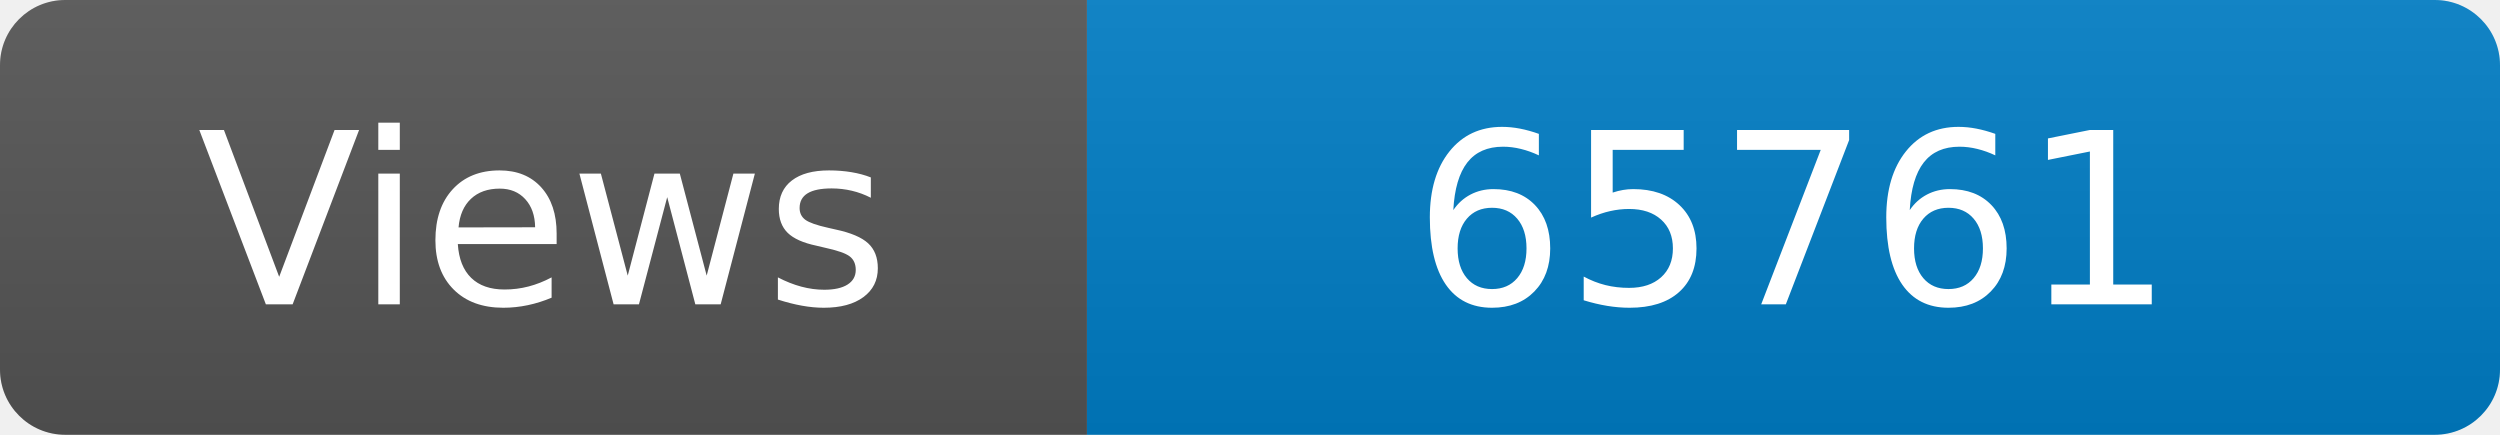
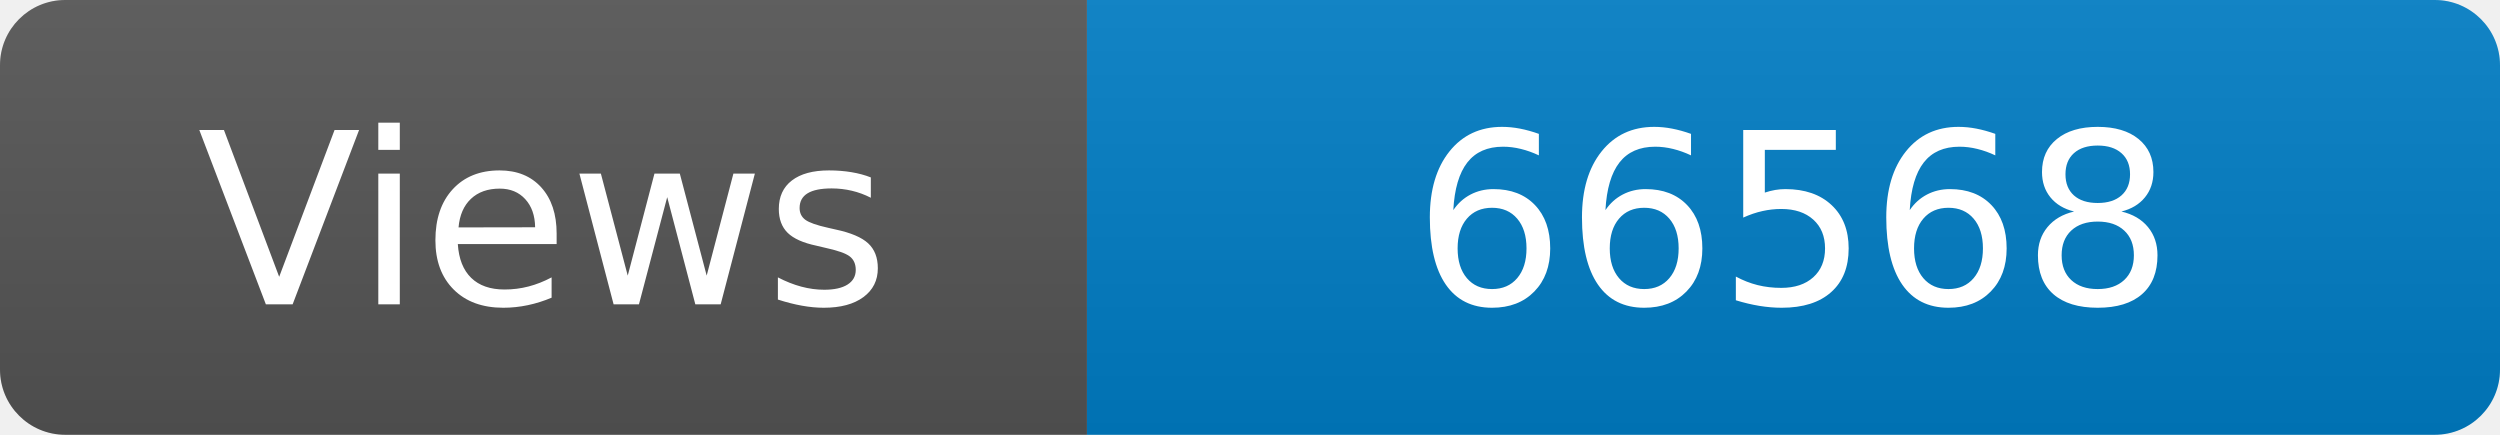
<svg xmlns="http://www.w3.org/2000/svg" width="115" height="20" role="img" aria-label="Maintained?: yes">
  <linearGradient id="s" x2="0" y2="100%">
    <stop offset="0" stop-color="#bbb" stop-opacity=".1" />
    <stop offset="1" stop-opacity=".1" />
  </linearGradient>
  <clipPath id="r">
    <rect width="115" height="20" rx="3" fill="#fff" />
  </clipPath>
  <g clip-path="url(#r)">
    <rect width="50" height="20" fill="#555" />
    <rect x="50" width="160" height="20" fill="#007ec6" />
    <rect width="115" height="20" fill="url(#s)" />
  </g>
  <g fill="#fff" text-anchor="middle" font-family="Verdana,Geneva,DejaVu Sans,sans-serif" font-size="110">
    <text x="250" y="140" transform="scale(.1)" fill="#fff">Views</text>
-     <text x="825" y="140" transform="scale(.1)" fill="#fff">65761</text>
+     <text x="825" y="140" transform="scale(.1)" fill="#fff">66568</text>
  </g>
</svg>
